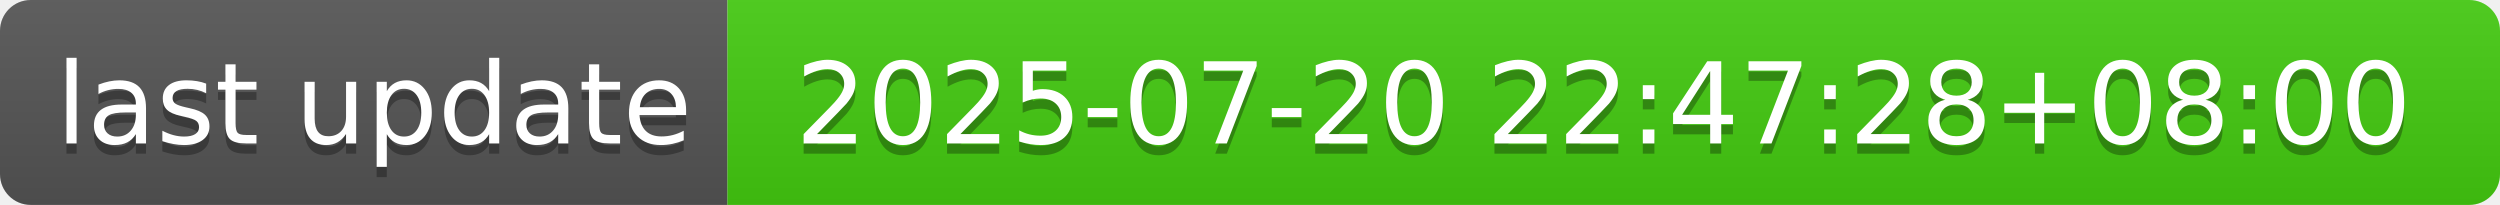
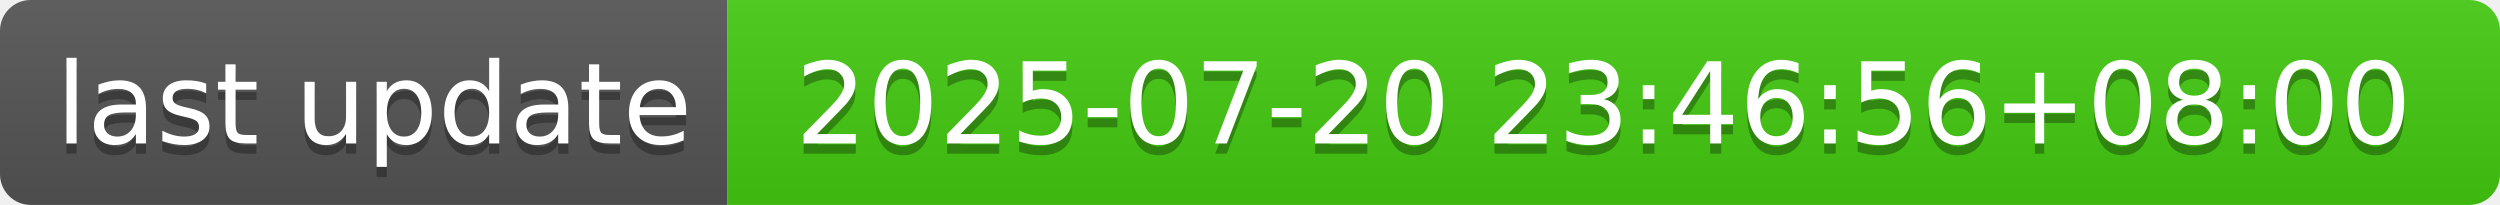
- <svg xmlns="http://www.w3.org/2000/svg" width="244" height="20" role="img" aria-label="last update: 2025-07-20 22:47:28+08:00">
+ <svg xmlns="http://www.w3.org/2000/svg" width="244" height="20" role="img" aria-label="last update: 2025-07-20 23:46:56+08:00">
  <linearGradient id="s" x2="0" y2="100%">
    <stop offset="0" stop-color="#bbb" stop-opacity=".1" />
    <stop offset="1" stop-opacity=".1" />
  </linearGradient>
  <clipPath id="r">
    <rect width="244" height="20" rx="3" fill="#fff" />
  </clipPath>
  <g clip-path="url(#r)">
    <rect width="71" height="20" fill="#555" />
    <rect x="71" width="173" height="20" fill="#4c1" />
    <rect width="244" height="20" fill="url(#s)" />
  </g>
  <g fill="#fff" text-anchor="middle" font-family="Verdana,Geneva,DejaVu Sans,sans-serif" text-rendering="geometricPrecision" font-size="110">
    <text aria-hidden="true" x="365" y="150" fill="#010101" fill-opacity=".3" transform="scale(.1)" textLength="610">last update</text>
    <text x="365" y="140" transform="scale(.1)" fill="#fff" textLength="610">last update</text>
-     <text aria-hidden="true" x="1565" y="150" fill="#010101" fill-opacity=".3" transform="scale(.1)" textLength="1630">2025-07-20 22:47:28+08:00</text>
-     <text x="1565" y="140" transform="scale(.1)" fill="#fff" textLength="1630">2025-07-20 22:47:28+08:00</text>
+     <text aria-hidden="true" x="1565" y="150" fill="#010101" fill-opacity=".3" transform="scale(.1)" textLength="1630">2025-07-20 23:46:56+08:00</text>
+     <text x="1565" y="140" transform="scale(.1)" fill="#fff" textLength="1630">2025-07-20 23:46:56+08:00</text>
  </g>
</svg>
